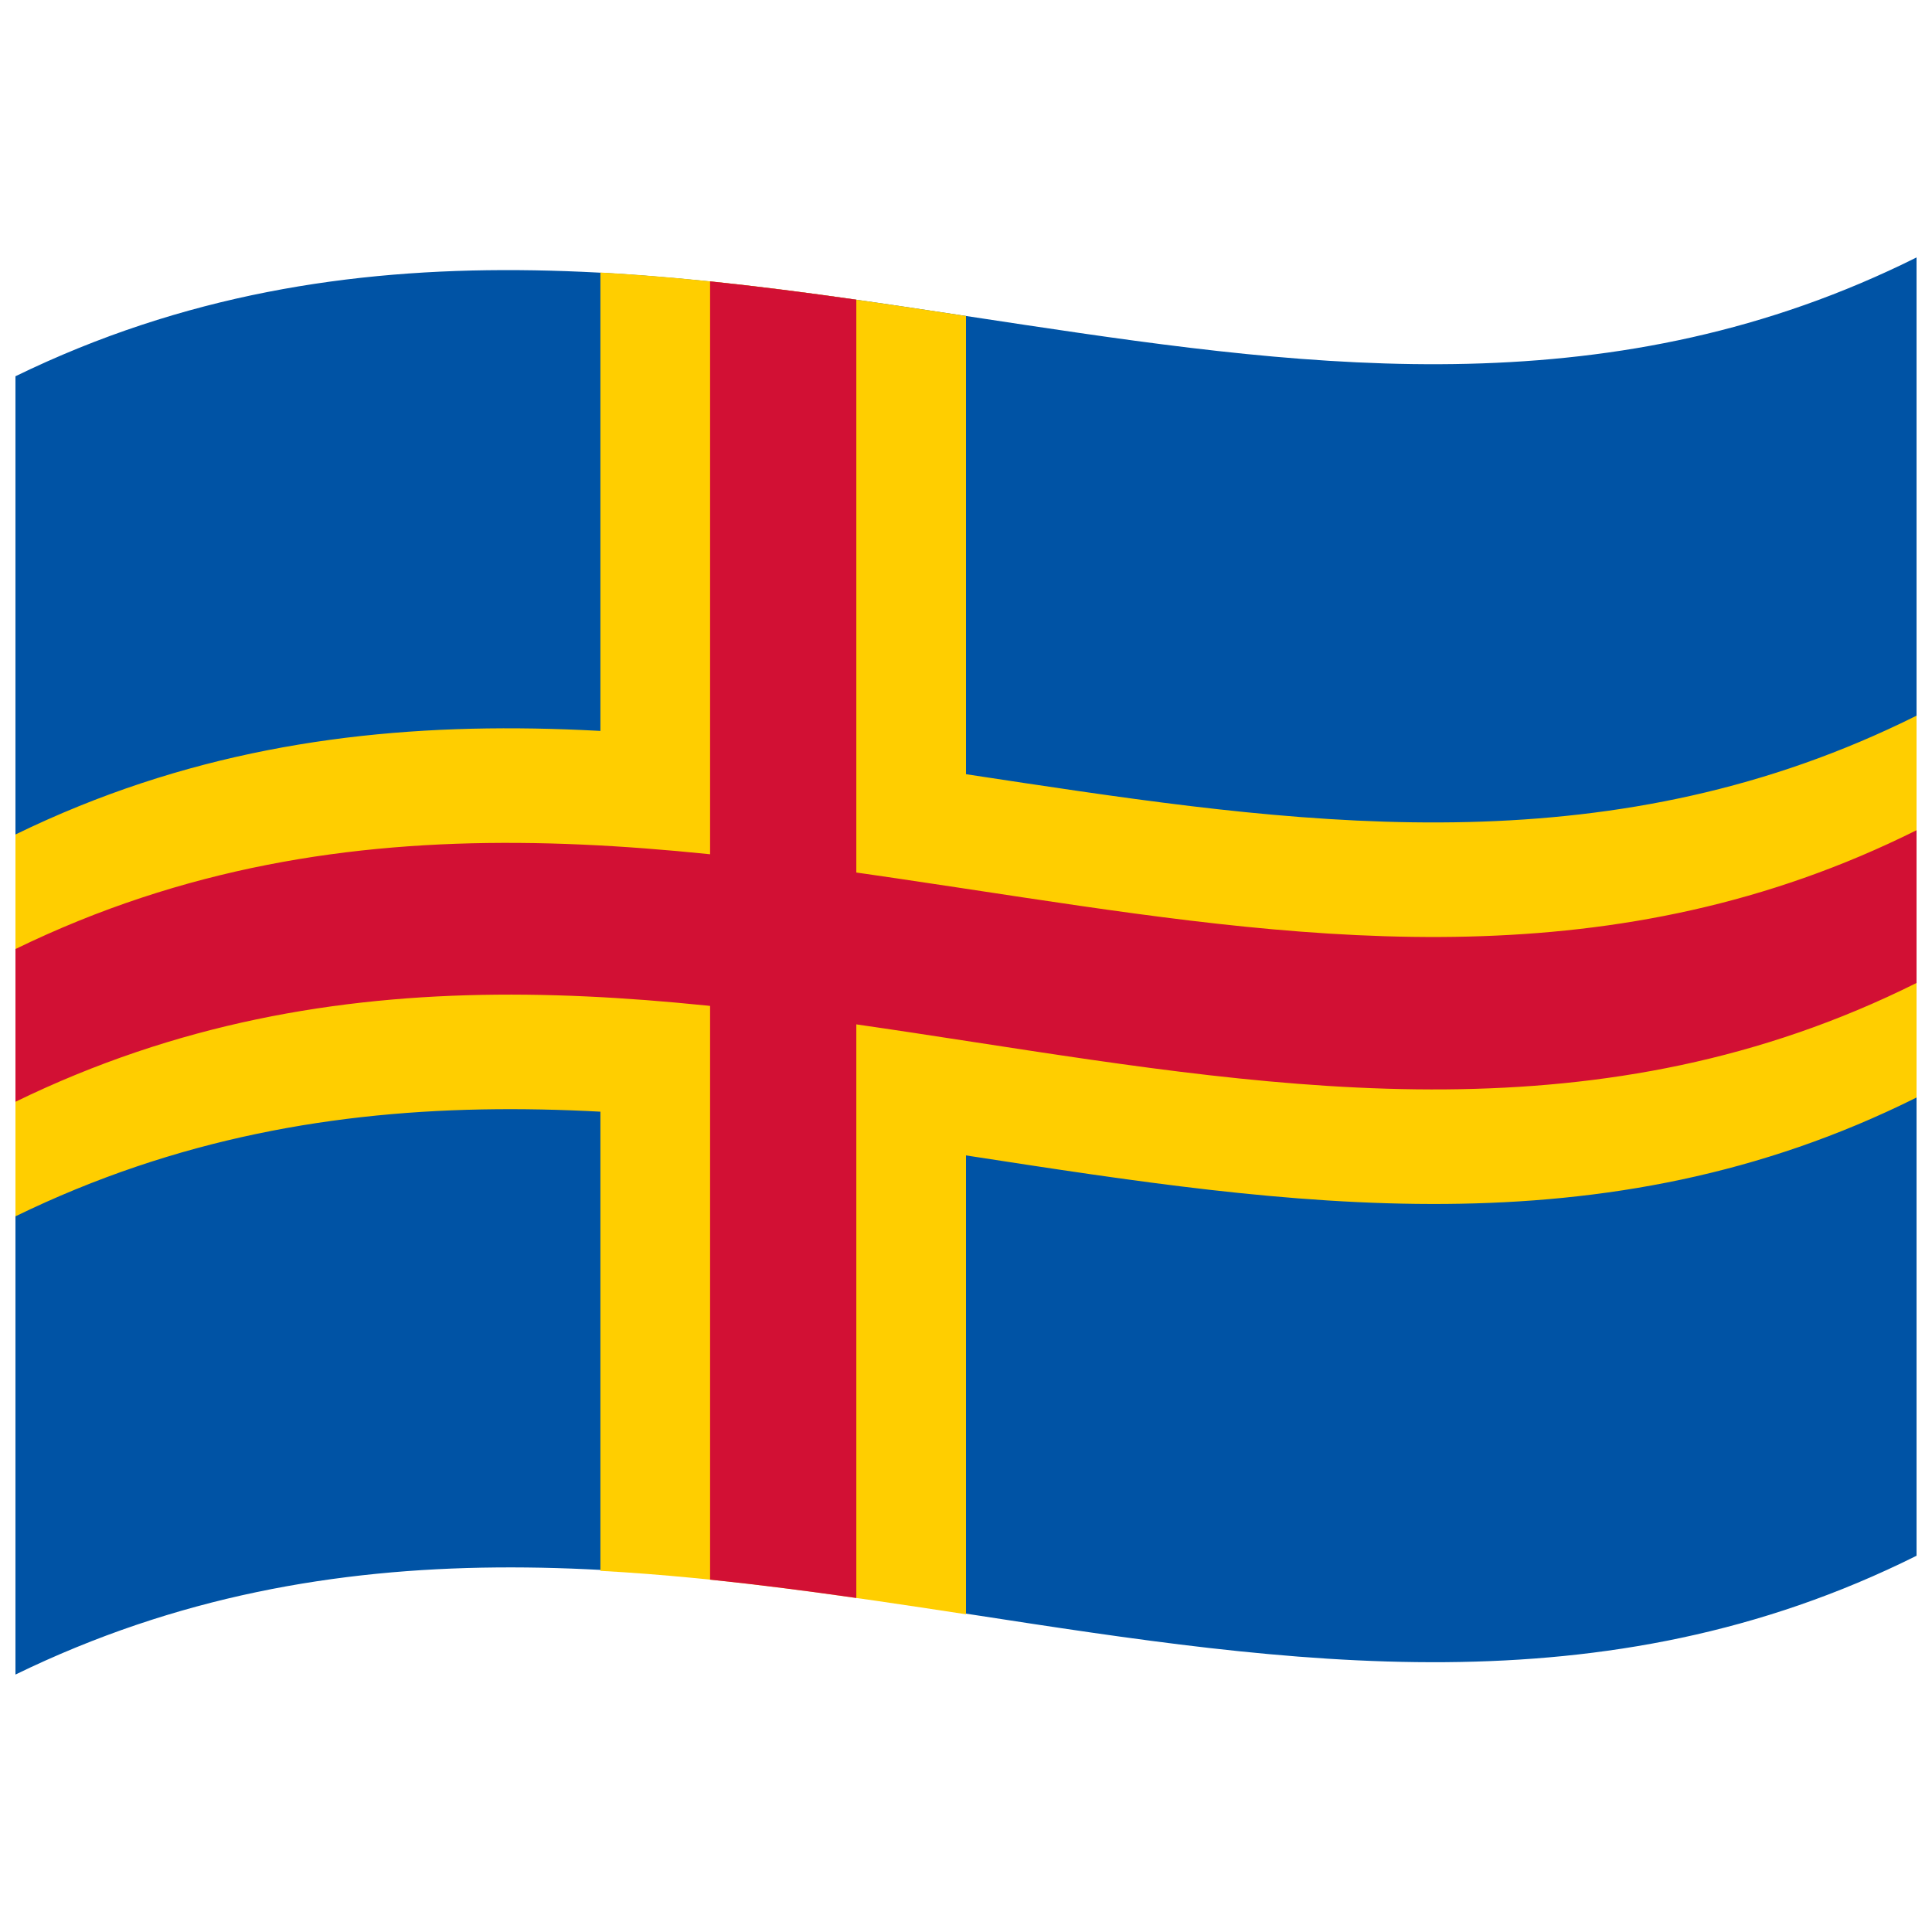
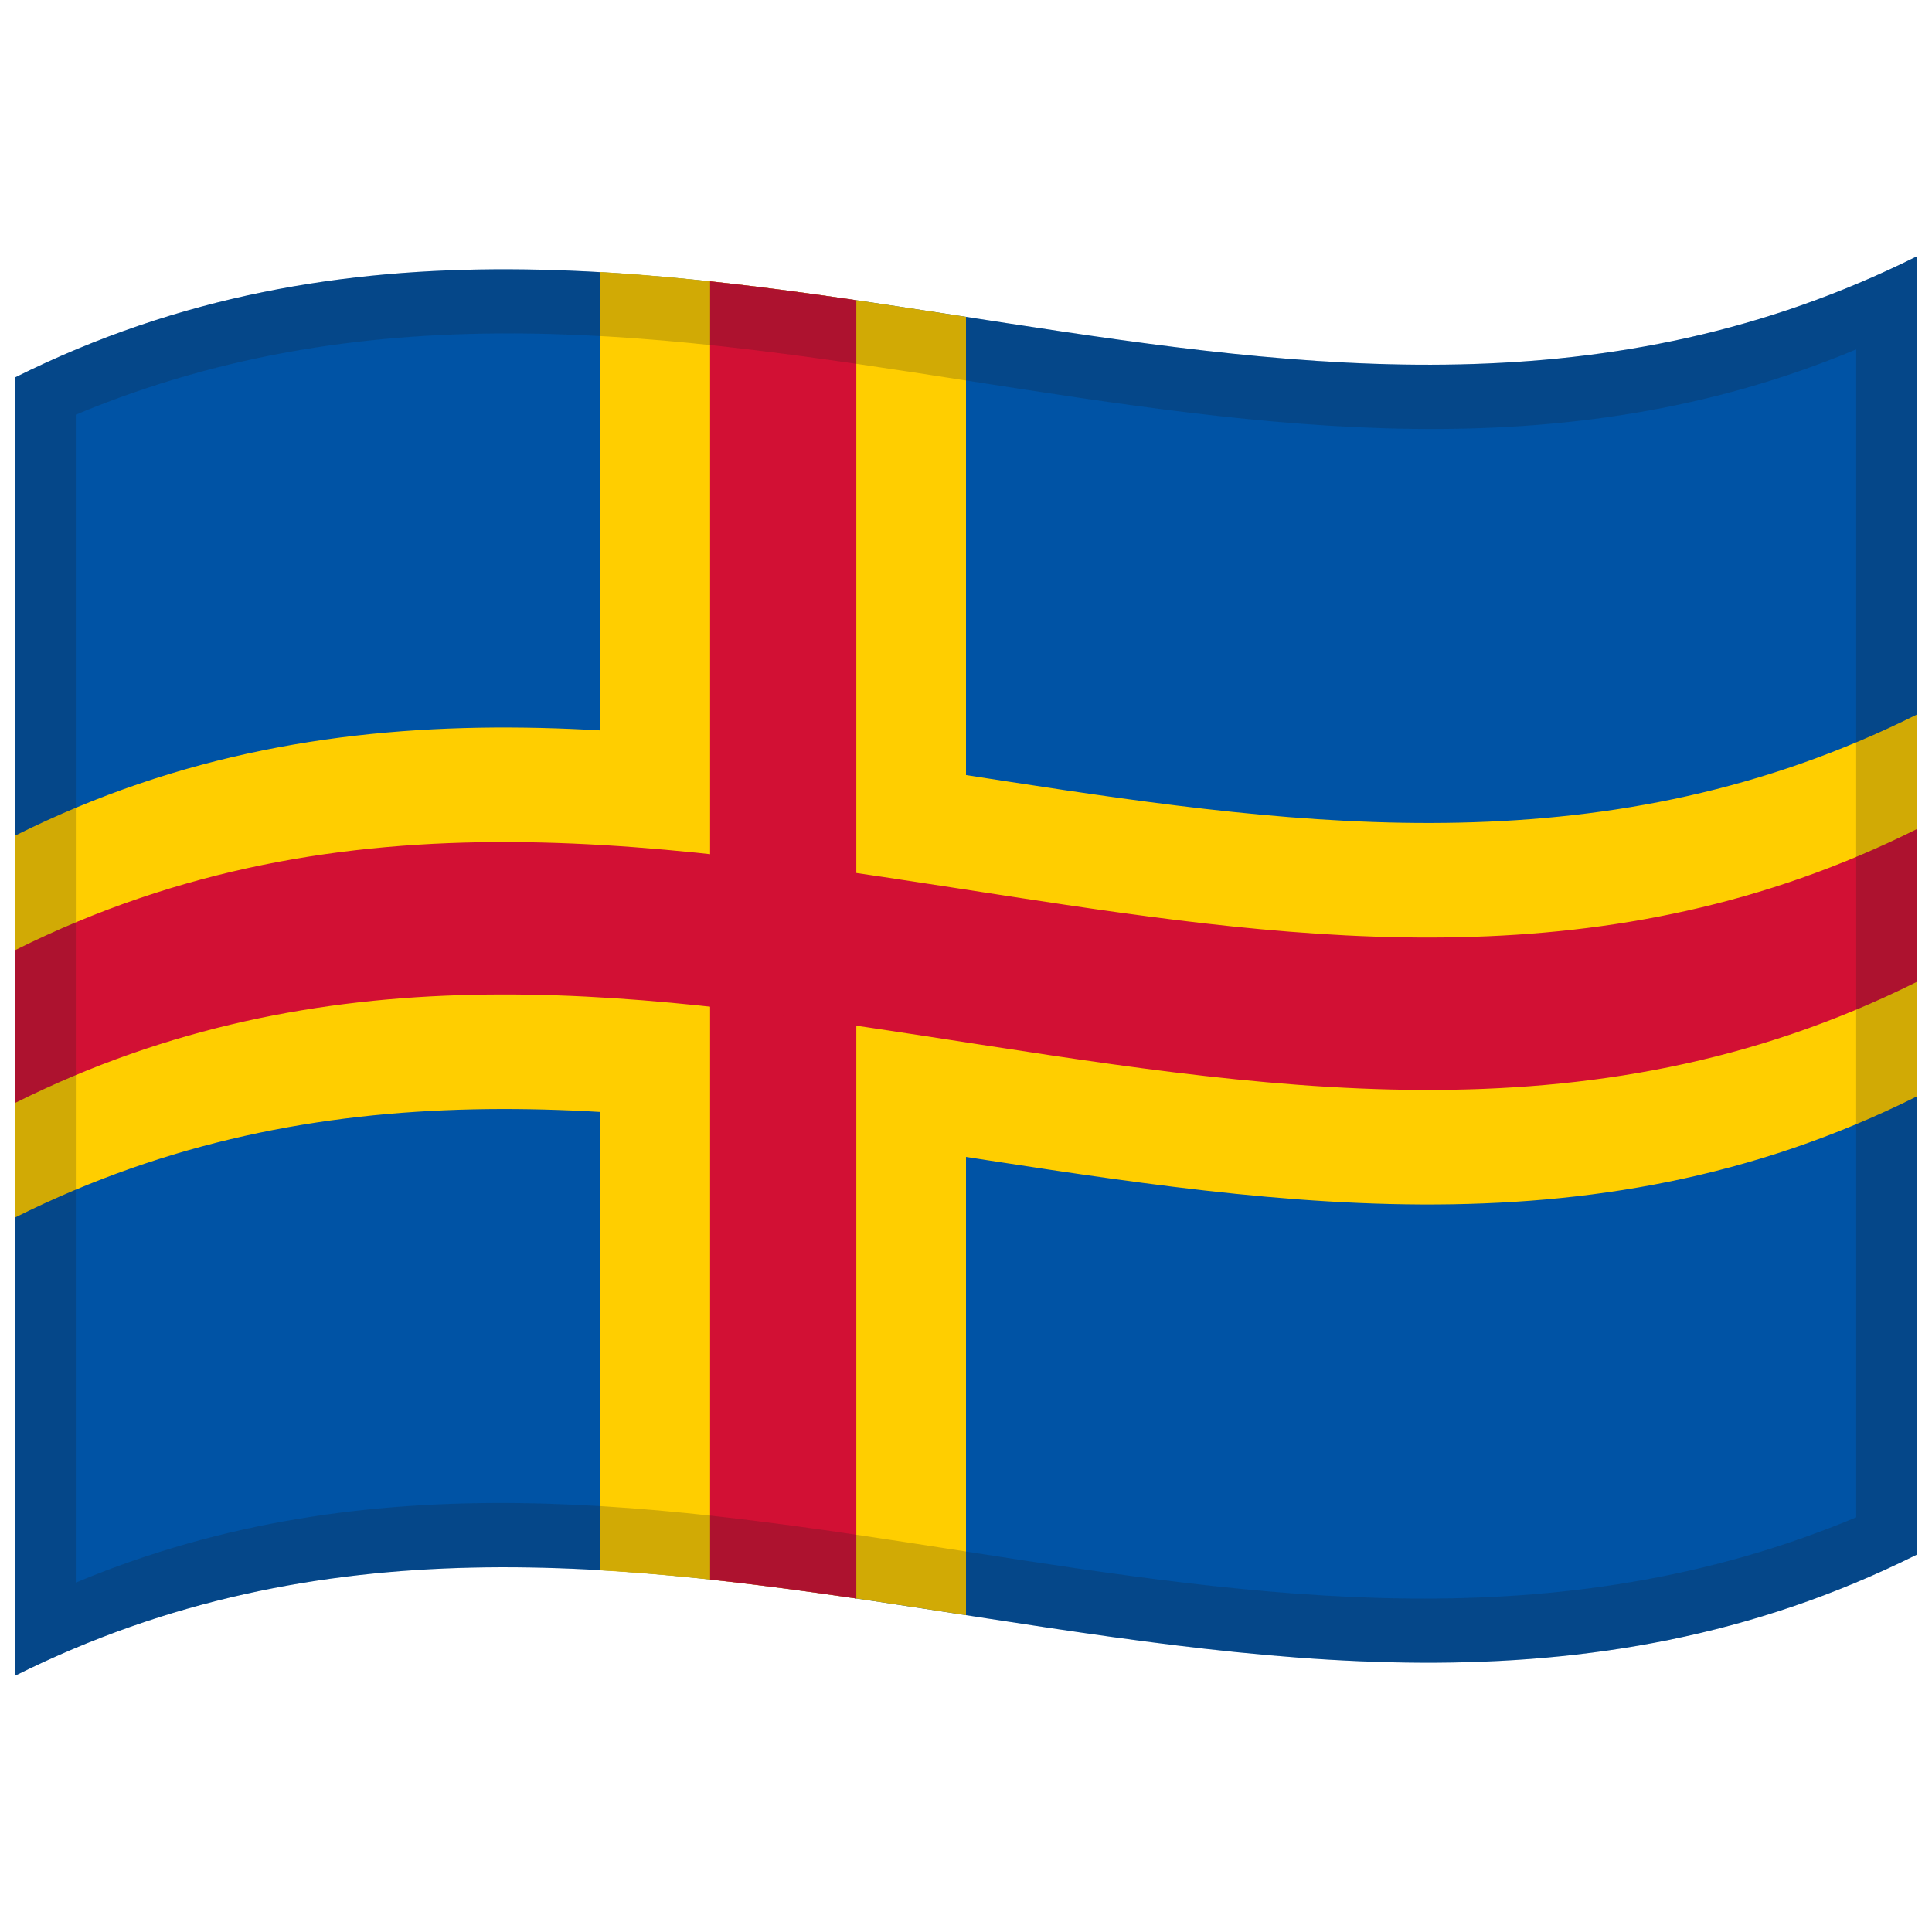
<svg xmlns="http://www.w3.org/2000/svg" viewBox="0 0 1000 1000">
  <defs />
-   <path fill="#0053A5" d="M8,194.75 C181.84,110.1 354.93,141.8 530.24,168.13 C682.26,190.95 836.78,210.72 992,133.25 L992,805.25 C667.42,967.25 342.06,704.13 8,866.75 L8,194.75" />
-   <path fill="#FFCE00" d="M310.77,141.06 C373.22,144.49 435.66,153.76 500,163.54 L500,835.54 C437.56,826.05 375.1,816.6 310.77,813.06 L310.77,141.06" />
-   <path fill="#FFCE00" d="M8,431.93 C181.84,347.27 354.93,378.97 530.24,405.3 C682.26,428.13 836.78,447.9 992,370.43 L992,568.07 C667.42,730.07 342.06,466.95 8,629.57 L8,431.93" />
-   <path fill="#D21034" d="M367.54,145.62 C392.52,148.21 417.49,151.44 443.23,155.11 L443.23,827.11 C418.25,823.55 393.27,820.29 367.54,817.62 L367.54,145.62" />
-   <path fill="#D21034" d="M8,491.22 C181.84,406.57 354.93,438.27 530.24,464.6 C682.26,487.43 836.78,507.19 992,429.72 L992,508.78 C667.42,670.78 342.06,407.66 8,570.28 L8,491.22" />
+   <path fill="#0053A5" d="M8,195.25 C178.83,110.03 349.03,140.83 521.26,167.28 C676.47,191.12 833.42,211.85 992,132.75 L992,804.75 C821.17,889.97 650.97,859.17 478.74,832.72 C323.53,808.88 166.58,788.15 8,867.25 L8,195.25" />
+   <path fill="#FFCE00" d="M310.77,140.81 C373.22,144.46 435.65,154.04 500,164 L500,836 C437.56,826.33 375.1,816.57 310.77,812.81 L310.77,140.81" />
+   <path fill="#FFCE00" d="M8,432.43 C178.83,347.2 349.03,378.01 521.26,404.46 C676.47,428.3 833.42,449.03 992,369.93 L992,567.57 C821.17,652.8 650.97,621.99 478.74,595.54 C323.53,571.7 166.58,550.97 8,630.07 L8,432.43" />
+   <path fill="#D21034" d="M367.54,145.59 C392.52,148.28 417.49,151.62 443.23,155.38 L443.23,827.38 C418.25,823.73 393.27,820.36 367.54,817.59 L367.54,145.59" />
+   <path fill="#D21034" d="M8,491.72 C178.83,406.5 349.03,437.3 521.26,463.75 C676.47,487.59 833.42,508.32 992,429.22 L992,508.28 C821.17,593.5 650.97,562.7 478.74,536.25 C323.53,512.41 166.58,491.68 8,570.78 L8,491.72" />
+   <path fill="#1A1A1A" opacity="0.2" d="M8,195.25 C178.83,110.03 349.03,140.83 521.26,167.28 C676.47,191.12 833.42,211.85 992,132.75 L992,804.75 C821.17,889.97 650.97,859.17 478.74,832.72 C323.53,808.88 166.58,788.15 8,867.25 L8,195.25 M39.25,214.64 L39.25,819.14 C345.81,690.88 650.43,915.18 960.75,785.36 L960.75,180.86 C654.19,309.12 349.57,84.82 39.25,214.64" />
</svg>
